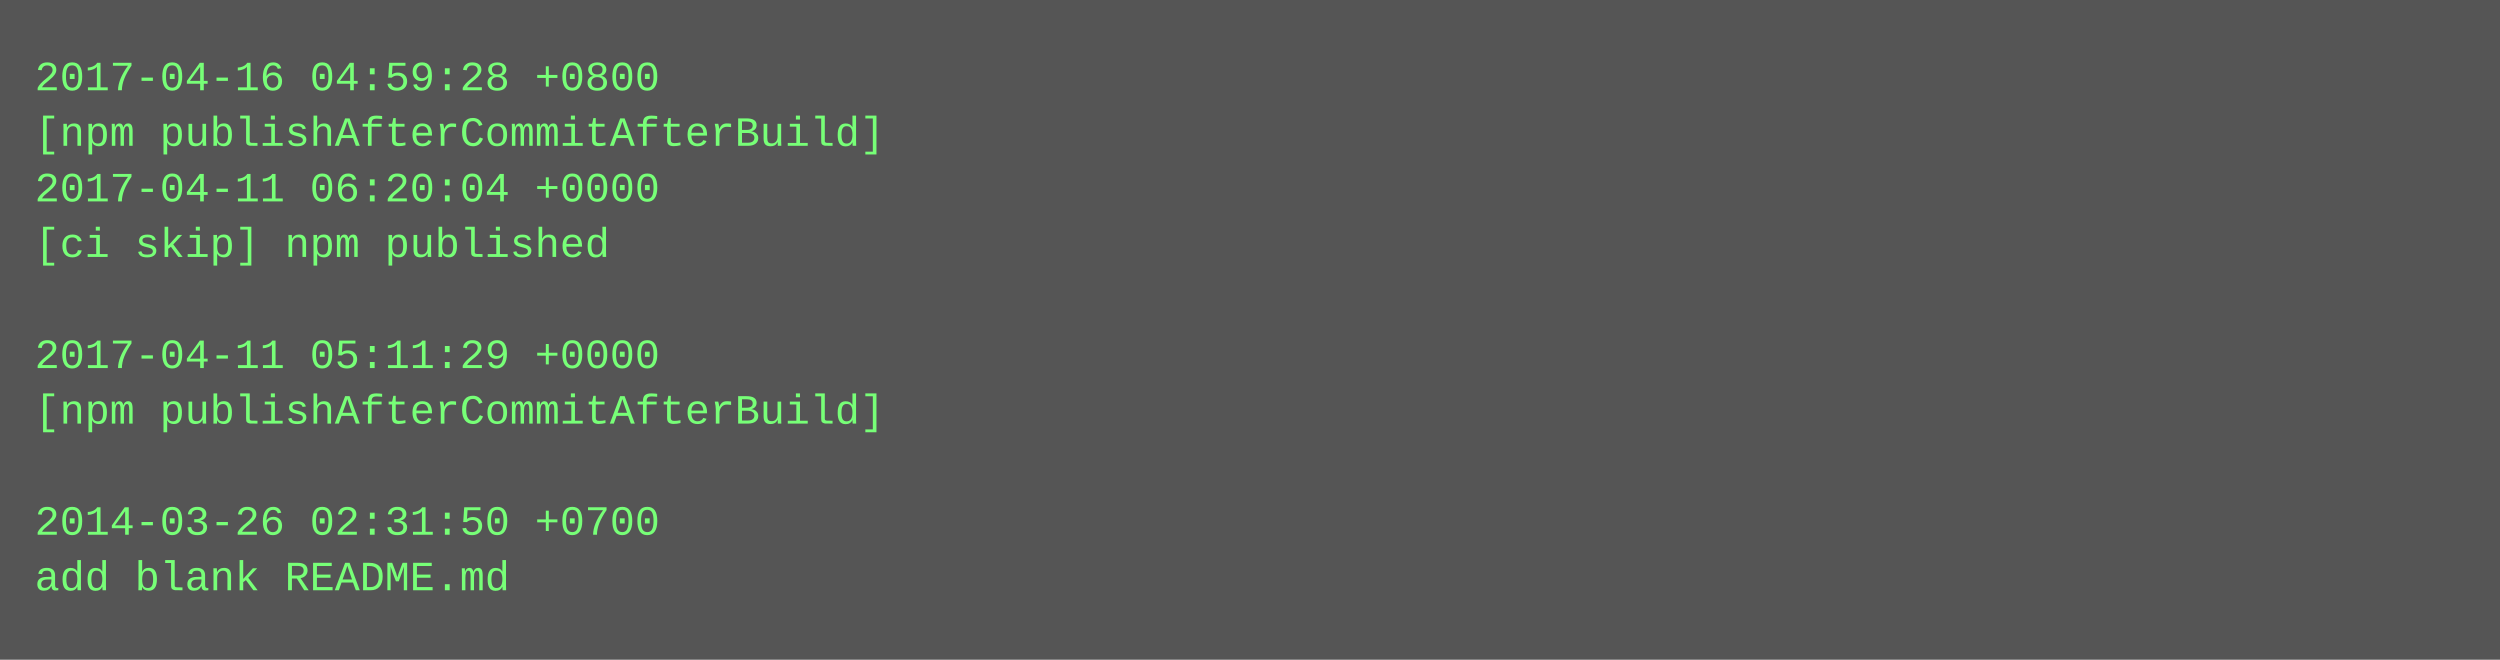
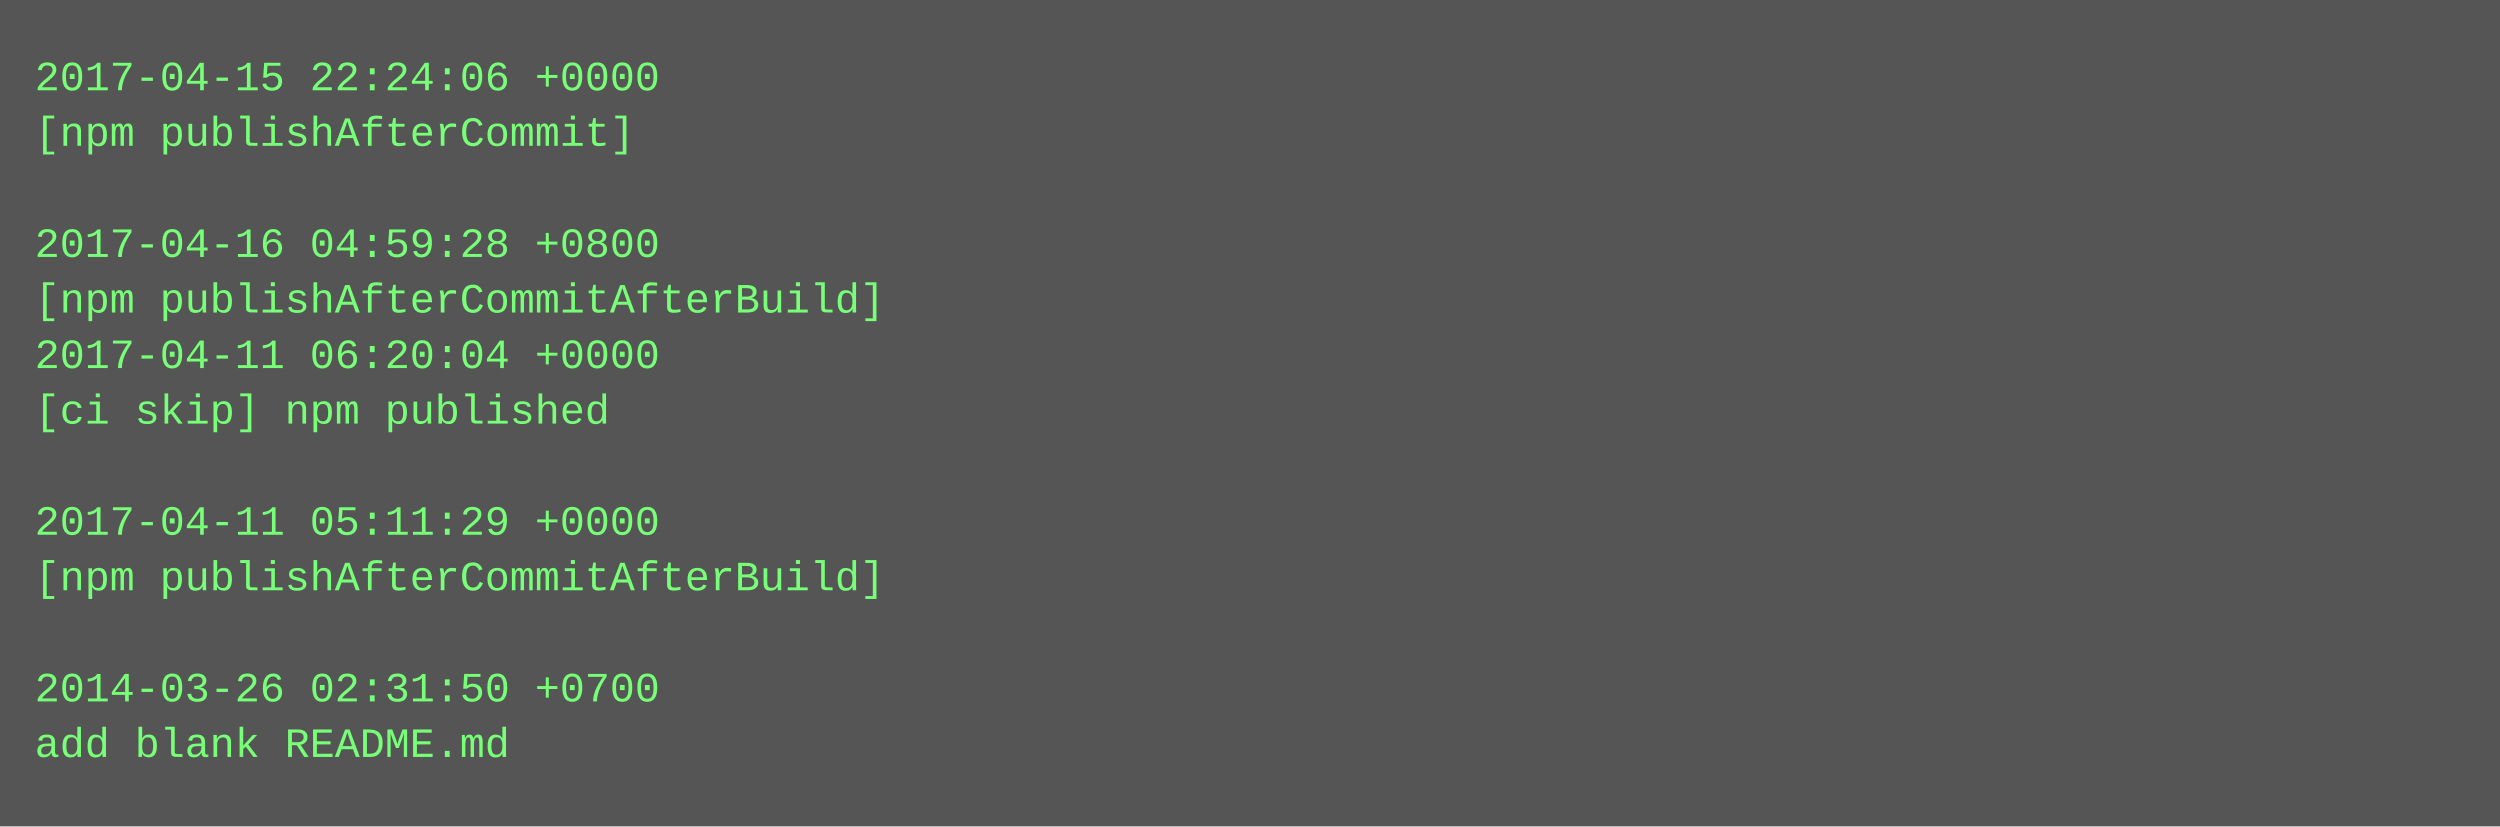
- <svg xmlns="http://www.w3.org/2000/svg" height="190" width="720">
-   <rect height="190" fill="#555" width="720" />
+ <svg xmlns="http://www.w3.org/2000/svg" height="238" width="720">
+   <rect height="238" fill="#555" width="720" />
  <text fill="#7f7" font-family="Courier New" font-size="12" xml:space="preserve">
-     <tspan x="10" y="26">2017-04-16 04:59:28 +0800</tspan>
-     <tspan x="10" y="42">[npm publishAfterCommitAfterBuild]</tspan>
-     <tspan x="10" y="58">2017-04-11 06:20:04 +0000</tspan>
-     <tspan x="10" y="74">[ci skip] npm published</tspan>
-     <tspan x="10" y="90" />
-     <tspan x="10" y="106">2017-04-11 05:11:29 +0000</tspan>
-     <tspan x="10" y="122">[npm publishAfterCommitAfterBuild]</tspan>
+     <tspan x="10" y="26">2017-04-15 22:24:06 +0000</tspan>
+     <tspan x="10" y="42">[npm publishAfterCommit]</tspan>
+     <tspan x="10" y="58" />
+     <tspan x="10" y="74">2017-04-16 04:59:28 +0800</tspan>
+     <tspan x="10" y="90">[npm publishAfterCommitAfterBuild]</tspan>
+     <tspan x="10" y="106">2017-04-11 06:20:04 +0000</tspan>
+     <tspan x="10" y="122">[ci skip] npm published</tspan>
    <tspan x="10" y="138" />
-     <tspan x="10" y="154">2014-03-26 02:31:50 +0700</tspan>
-     <tspan x="10" y="170">add blank README.md</tspan>
+     <tspan x="10" y="154">2017-04-11 05:11:29 +0000</tspan>
+     <tspan x="10" y="170">[npm publishAfterCommitAfterBuild]</tspan>
+     <tspan x="10" y="186" />
+     <tspan x="10" y="202">2014-03-26 02:31:50 +0700</tspan>
+     <tspan x="10" y="218">add blank README.md</tspan>
  </text>
</svg>
